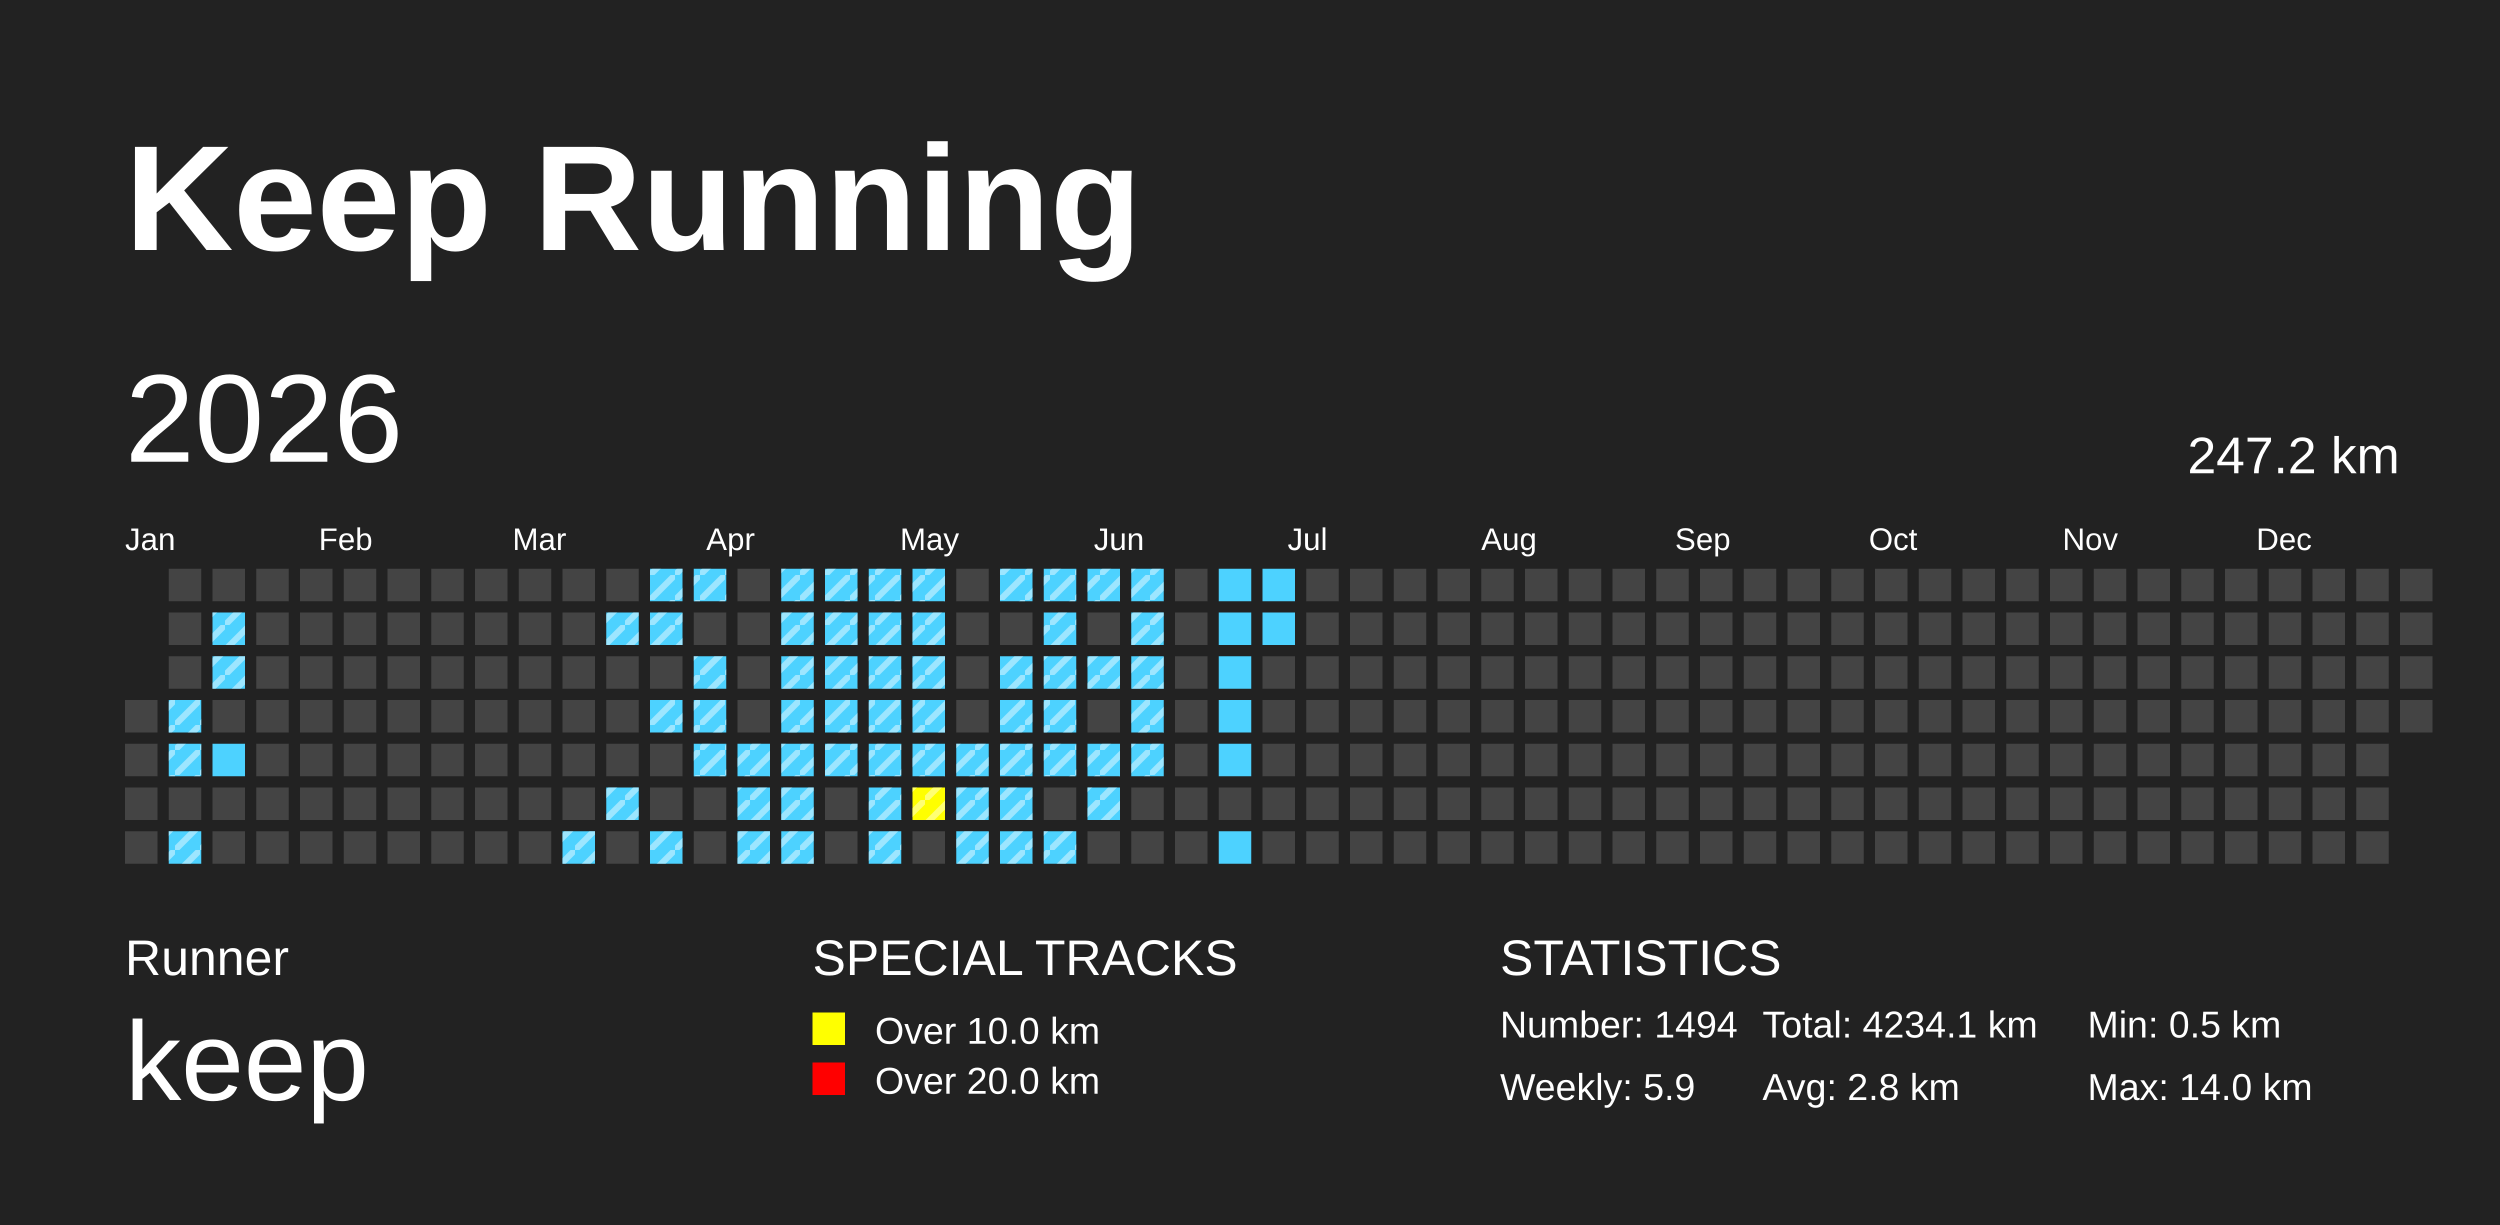
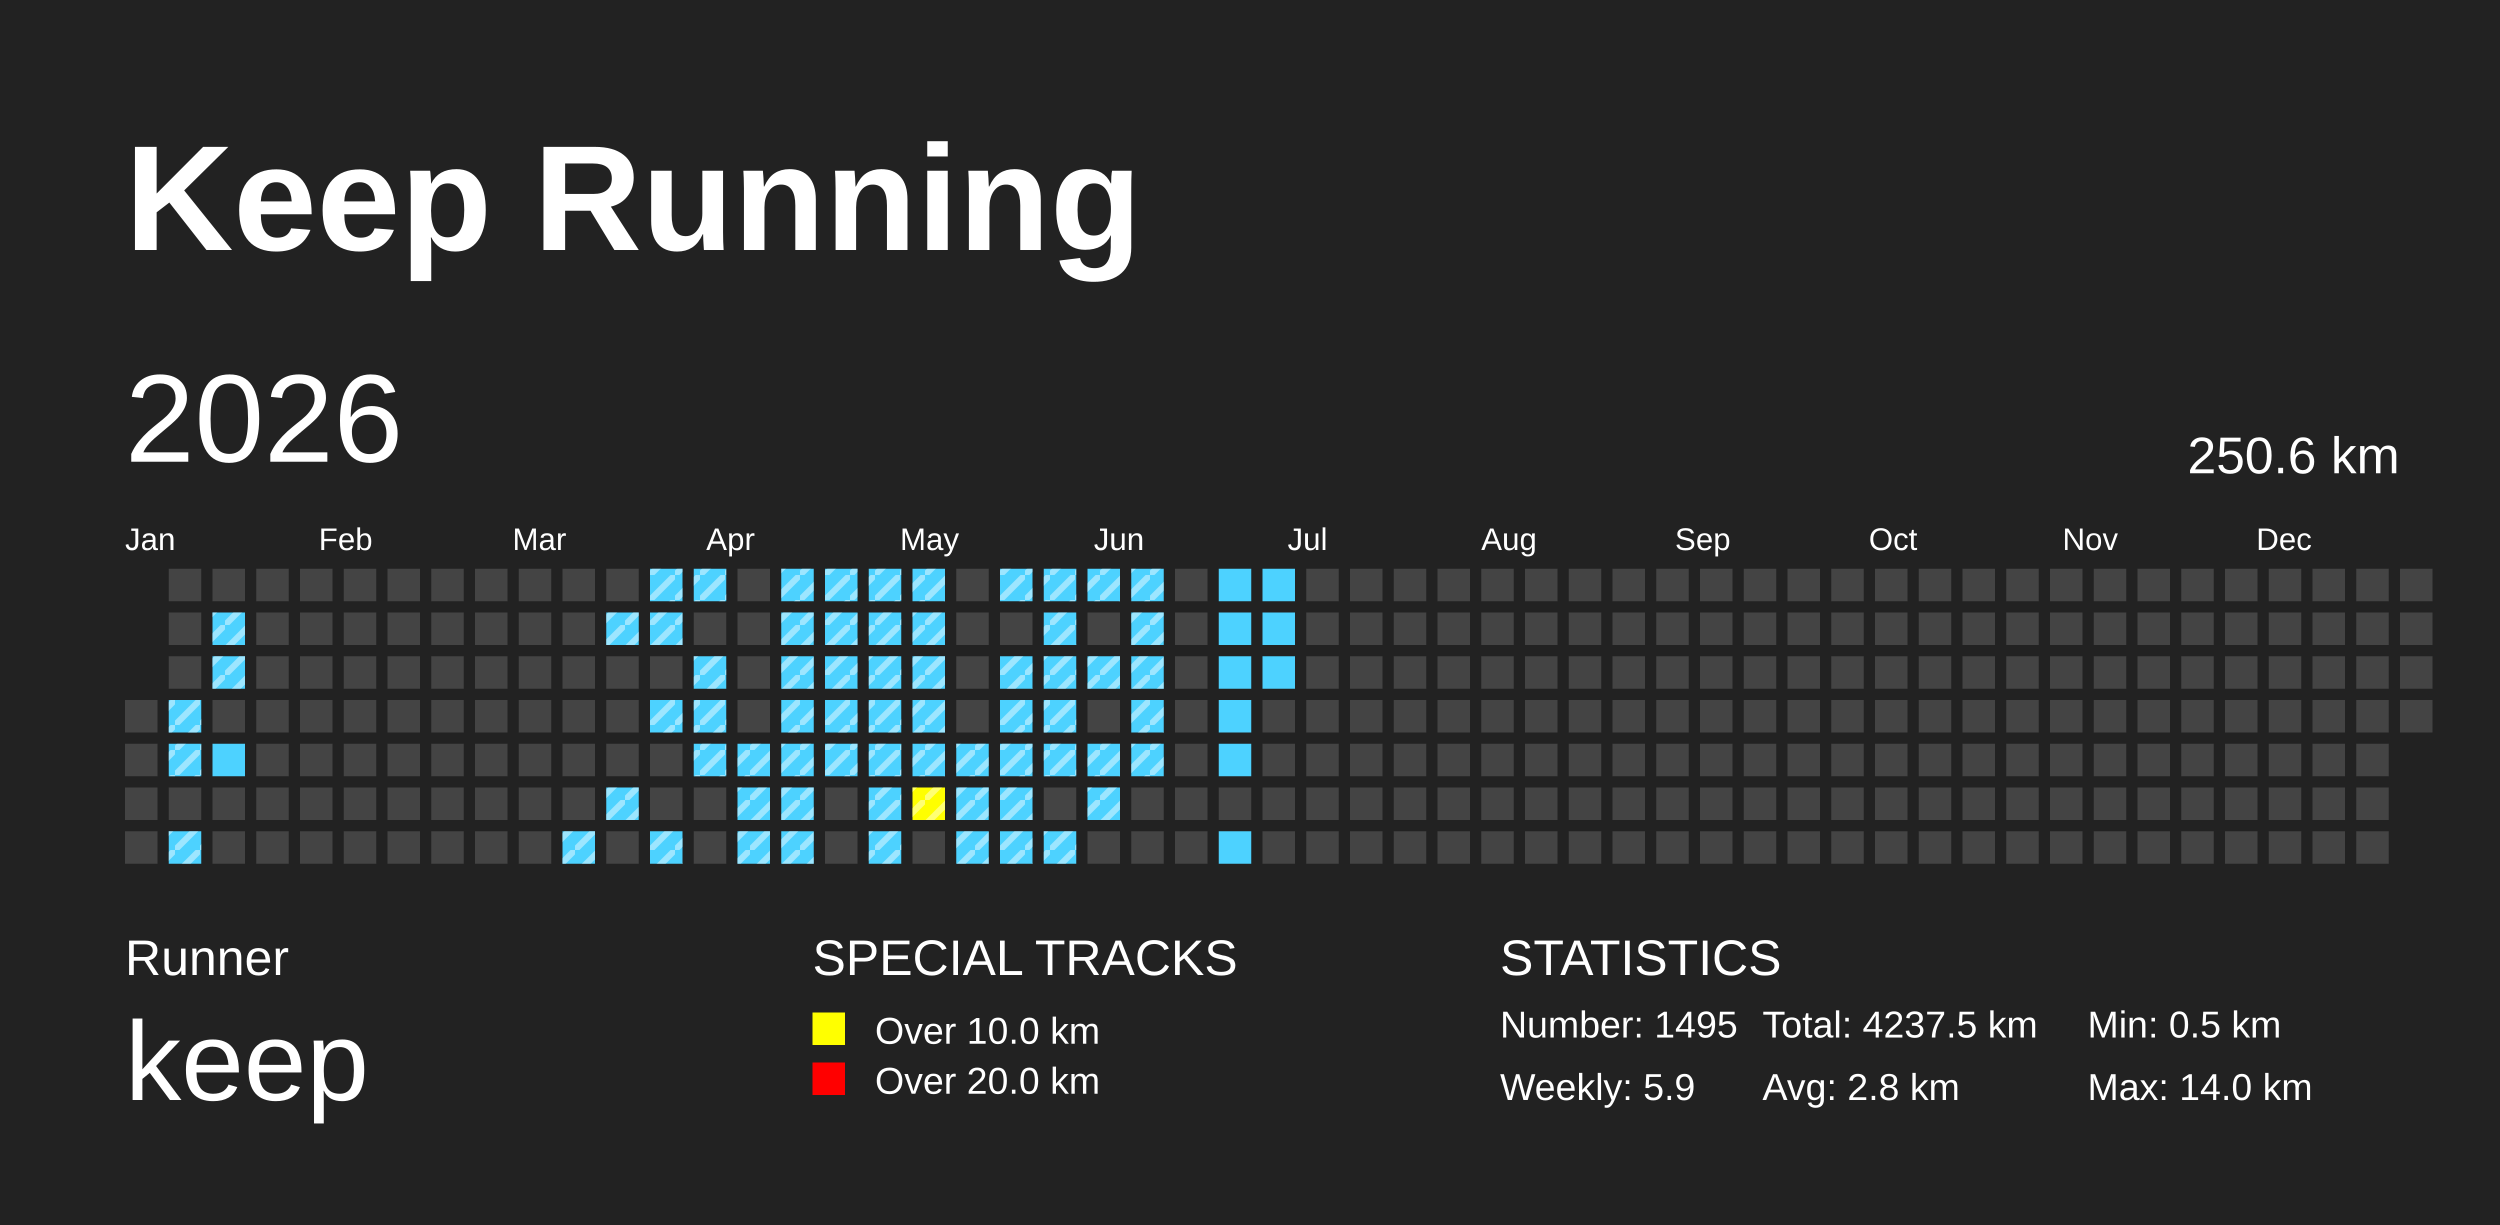
<svg xmlns="http://www.w3.org/2000/svg" baseProfile="full" height="98mm" version="1.1" viewBox="0,0,200,98" width="200mm">
  <defs>
    <pattern height="2" id="indoor-stripe" patternUnits="userSpaceOnUse" width="2">
      <line stroke="white" stroke-opacity="0.45" stroke-width="0.5" x1="0" x2="2" y1="2" y2="0" />
    </pattern>
  </defs>
  <rect fill="#222222" height="98" width="200" x="0" y="0" />
  <text fill="#FFFFFF" style="font-size:12px; font-family:Arial; font-weight:bold;" x="10" y="20">Keep Running</text>
  <text fill="#FFFFFF" style="font-size:4px; font-family:Arial" x="10" y="78">Runner</text>
  <text fill="#FFFFFF" style="font-size:9px; font-family:Arial" x="10" y="88">keep</text>
  <text fill="#FFFFFF" style="font-size:4px; font-family:Arial" x="65" y="78">SPECIAL TRACKS</text>
  <rect fill="yellow" height="2.6" width="2.6" x="65" y="81" />
  <text fill="#FFFFFF" style="font-size:3px; font-family:Arial" x="70" y="83.5">Over 10.0 km</text>
  <rect fill="red" height="2.6" width="2.6" x="65" y="85" />
  <text fill="#FFFFFF" style="font-size:3px; font-family:Arial" x="70" y="87.5">Over 20.0 km</text>
  <text fill="#FFFFFF" style="font-size:4px; font-family:Arial" x="120" y="78">STATISTICS</text>
-   <text fill="#FFFFFF" style="font-size:3px; font-family:Arial" x="120" y="83">Number: 1494</text>
+   <text fill="#FFFFFF" style="font-size:3px; font-family:Arial" x="120" y="83">Number: 1495</text>
  <text fill="#FFFFFF" style="font-size:3px; font-family:Arial" x="120" y="88">Weekly: 5.9</text>
-   <text fill="#FFFFFF" style="font-size:3px; font-family:Arial" x="141" y="83">Total: 4234.1 km</text>
+   <text fill="#FFFFFF" style="font-size:3px; font-family:Arial" x="141" y="83">Total: 4237.5 km</text>
  <text fill="#FFFFFF" style="font-size:3px; font-family:Arial" x="141" y="88">Avg: 2.8 km</text>
  <text fill="#FFFFFF" style="font-size:3px; font-family:Arial" x="167" y="83">Min: 0.5 km</text>
  <text fill="#FFFFFF" style="font-size:3px; font-family:Arial" x="167" y="88">Max: 14.0 km</text>
  <text dominant-baseline="hanging" fill="#FFFFFF" style="font-size:10.0px; font-family:Arial;" x="10" y="30">2026</text>
-   <text dominant-baseline="hanging" fill="#FFFFFF" style="font-size:4.125px; font-family:Arial;" x="175" y="35">247.2 km</text>
+   <text dominant-baseline="hanging" fill="#FFFFFF" style="font-size:4.125px; font-family:Arial;" x="175" y="35">250.6 km</text>
  <text fill="#FFFFFF" style="font-size:2.5px; font-family:Arial" x="10.0" y="44">Jan</text>
  <text fill="#FFFFFF" style="font-size:2.5px; font-family:Arial" x="25.5" y="44">Feb</text>
  <text fill="#FFFFFF" style="font-size:2.5px; font-family:Arial" x="41.0" y="44">Mar</text>
  <text fill="#FFFFFF" style="font-size:2.5px; font-family:Arial" x="56.5" y="44">Apr</text>
  <text fill="#FFFFFF" style="font-size:2.5px; font-family:Arial" x="72.0" y="44">May</text>
  <text fill="#FFFFFF" style="font-size:2.5px; font-family:Arial" x="87.5" y="44">Jun</text>
  <text fill="#FFFFFF" style="font-size:2.5px; font-family:Arial" x="103.0" y="44">Jul</text>
  <text fill="#FFFFFF" style="font-size:2.5px; font-family:Arial" x="118.5" y="44">Aug</text>
  <text fill="#FFFFFF" style="font-size:2.5px; font-family:Arial" x="134.0" y="44">Sep</text>
  <text fill="#FFFFFF" style="font-size:2.5px; font-family:Arial" x="149.5" y="44">Oct</text>
  <text fill="#FFFFFF" style="font-size:2.5px; font-family:Arial" x="165.0" y="44">Nov</text>
  <text fill="#FFFFFF" style="font-size:2.5px; font-family:Arial" x="180.5" y="44">Dec</text>
  <rect fill="#444444" height="2.6" width="2.6" x="10.0" y="56.0" />
  <rect fill="#444444" height="2.6" width="2.6" x="10.0" y="59.5" />
  <rect fill="#444444" height="2.6" width="2.6" x="10.0" y="63.0" />
  <rect fill="#444444" height="2.6" width="2.6" x="10.0" y="66.5" />
  <rect fill="#444444" height="2.6" width="2.6" x="13.5" y="45.5" />
  <rect fill="#444444" height="2.6" width="2.6" x="13.5" y="49.0" />
  <rect fill="#444444" height="2.6" width="2.6" x="13.5" y="52.5" />
  <rect fill="#4DD2FF" height="2.6" width="2.6" x="13.5" y="56.0" />
  <rect fill="url(#indoor-stripe)" height="2.6" style="pointer-events: none;" width="2.6" x="13.5" y="56.0" />
  <rect fill="#4DD2FF" height="2.6" width="2.6" x="13.5" y="59.5" />
  <rect fill="url(#indoor-stripe)" height="2.6" style="pointer-events: none;" width="2.6" x="13.5" y="59.5" />
  <rect fill="#444444" height="2.6" width="2.6" x="13.5" y="63.0" />
  <rect fill="#4DD2FF" height="2.6" width="2.6" x="13.5" y="66.5" />
  <rect fill="url(#indoor-stripe)" height="2.6" style="pointer-events: none;" width="2.6" x="13.5" y="66.5" />
  <rect fill="#444444" height="2.6" width="2.6" x="17.0" y="45.5" />
  <rect fill="#4DD2FF" height="2.6" width="2.6" x="17.0" y="49.0" />
  <rect fill="url(#indoor-stripe)" height="2.6" style="pointer-events: none;" width="2.6" x="17.0" y="49.0" />
  <rect fill="#4DD2FF" height="2.6" width="2.6" x="17.0" y="52.5" />
  <rect fill="url(#indoor-stripe)" height="2.6" style="pointer-events: none;" width="2.6" x="17.0" y="52.5" />
  <rect fill="#444444" height="2.6" width="2.6" x="17.0" y="56.0" />
  <rect fill="#4DD2FF" height="2.6" width="2.6" x="17.0" y="59.5" />
  <rect fill="#444444" height="2.6" width="2.6" x="17.0" y="63.0" />
  <rect fill="#444444" height="2.6" width="2.6" x="17.0" y="66.5" />
  <rect fill="#444444" height="2.6" width="2.6" x="20.5" y="45.5" />
  <rect fill="#444444" height="2.6" width="2.6" x="20.5" y="49.0" />
  <rect fill="#444444" height="2.6" width="2.6" x="20.5" y="52.5" />
  <rect fill="#444444" height="2.6" width="2.6" x="20.5" y="56.0" />
  <rect fill="#444444" height="2.6" width="2.6" x="20.5" y="59.5" />
  <rect fill="#444444" height="2.6" width="2.6" x="20.5" y="63.0" />
  <rect fill="#444444" height="2.6" width="2.6" x="20.5" y="66.5" />
  <rect fill="#444444" height="2.6" width="2.6" x="24.0" y="45.5" />
  <rect fill="#444444" height="2.6" width="2.6" x="24.0" y="49.0" />
  <rect fill="#444444" height="2.6" width="2.6" x="24.0" y="52.5" />
  <rect fill="#444444" height="2.6" width="2.6" x="24.0" y="56.0" />
  <rect fill="#444444" height="2.6" width="2.6" x="24.0" y="59.5" />
  <rect fill="#444444" height="2.6" width="2.6" x="24.0" y="63.0" />
  <rect fill="#444444" height="2.6" width="2.6" x="24.0" y="66.5" />
  <rect fill="#444444" height="2.6" width="2.6" x="27.5" y="45.5" />
  <rect fill="#444444" height="2.6" width="2.6" x="27.5" y="49.0" />
  <rect fill="#444444" height="2.6" width="2.6" x="27.5" y="52.5" />
  <rect fill="#444444" height="2.6" width="2.6" x="27.5" y="56.0" />
  <rect fill="#444444" height="2.6" width="2.6" x="27.5" y="59.5" />
  <rect fill="#444444" height="2.6" width="2.6" x="27.5" y="63.0" />
  <rect fill="#444444" height="2.6" width="2.6" x="27.5" y="66.5" />
  <rect fill="#444444" height="2.6" width="2.6" x="31.0" y="45.5" />
  <rect fill="#444444" height="2.6" width="2.6" x="31.0" y="49.0" />
  <rect fill="#444444" height="2.6" width="2.6" x="31.0" y="52.5" />
  <rect fill="#444444" height="2.6" width="2.6" x="31.0" y="56.0" />
  <rect fill="#444444" height="2.6" width="2.6" x="31.0" y="59.5" />
  <rect fill="#444444" height="2.6" width="2.6" x="31.0" y="63.0" />
  <rect fill="#444444" height="2.6" width="2.6" x="31.0" y="66.5" />
  <rect fill="#444444" height="2.6" width="2.6" x="34.5" y="45.5" />
  <rect fill="#444444" height="2.6" width="2.6" x="34.5" y="49.0" />
  <rect fill="#444444" height="2.6" width="2.6" x="34.5" y="52.5" />
  <rect fill="#444444" height="2.6" width="2.6" x="34.5" y="56.0" />
  <rect fill="#444444" height="2.6" width="2.6" x="34.5" y="59.5" />
  <rect fill="#444444" height="2.6" width="2.6" x="34.5" y="63.0" />
  <rect fill="#444444" height="2.6" width="2.6" x="34.5" y="66.5" />
  <rect fill="#444444" height="2.6" width="2.6" x="38.0" y="45.5" />
  <rect fill="#444444" height="2.6" width="2.6" x="38.0" y="49.0" />
  <rect fill="#444444" height="2.6" width="2.6" x="38.0" y="52.5" />
  <rect fill="#444444" height="2.6" width="2.6" x="38.0" y="56.0" />
  <rect fill="#444444" height="2.6" width="2.6" x="38.0" y="59.5" />
  <rect fill="#444444" height="2.6" width="2.6" x="38.0" y="63.0" />
  <rect fill="#444444" height="2.6" width="2.6" x="38.0" y="66.5" />
  <rect fill="#444444" height="2.6" width="2.6" x="41.5" y="45.5" />
  <rect fill="#444444" height="2.6" width="2.6" x="41.5" y="49.0" />
  <rect fill="#444444" height="2.6" width="2.6" x="41.5" y="52.5" />
  <rect fill="#444444" height="2.6" width="2.6" x="41.5" y="56.0" />
  <rect fill="#444444" height="2.6" width="2.6" x="41.5" y="59.5" />
  <rect fill="#444444" height="2.6" width="2.6" x="41.5" y="63.0" />
  <rect fill="#444444" height="2.6" width="2.6" x="41.5" y="66.5" />
  <rect fill="#444444" height="2.6" width="2.6" x="45.0" y="45.5" />
  <rect fill="#444444" height="2.6" width="2.6" x="45.0" y="49.0" />
  <rect fill="#444444" height="2.6" width="2.6" x="45.0" y="52.5" />
  <rect fill="#444444" height="2.6" width="2.6" x="45.0" y="56.0" />
  <rect fill="#444444" height="2.6" width="2.6" x="45.0" y="59.5" />
  <rect fill="#444444" height="2.6" width="2.6" x="45.0" y="63.0" />
  <rect fill="#4DD2FF" height="2.6" width="2.6" x="45.0" y="66.5" />
  <rect fill="url(#indoor-stripe)" height="2.6" style="pointer-events: none;" width="2.6" x="45.0" y="66.5" />
  <rect fill="#444444" height="2.6" width="2.6" x="48.5" y="45.5" />
  <rect fill="#4DD2FF" height="2.6" width="2.6" x="48.5" y="49.0" />
  <rect fill="url(#indoor-stripe)" height="2.6" style="pointer-events: none;" width="2.6" x="48.5" y="49.0" />
  <rect fill="#444444" height="2.6" width="2.6" x="48.5" y="52.5" />
  <rect fill="#444444" height="2.6" width="2.6" x="48.5" y="56.0" />
  <rect fill="#444444" height="2.6" width="2.6" x="48.5" y="59.5" />
  <rect fill="#4DD2FF" height="2.6" width="2.6" x="48.5" y="63.0" />
  <rect fill="url(#indoor-stripe)" height="2.6" style="pointer-events: none;" width="2.6" x="48.5" y="63.0" />
  <rect fill="#444444" height="2.6" width="2.6" x="48.5" y="66.5" />
  <rect fill="#4DD2FF" height="2.6" width="2.6" x="52.0" y="45.5" />
  <rect fill="url(#indoor-stripe)" height="2.6" style="pointer-events: none;" width="2.6" x="52.0" y="45.5" />
  <rect fill="#4DD2FF" height="2.6" width="2.6" x="52.0" y="49.0" />
  <rect fill="url(#indoor-stripe)" height="2.6" style="pointer-events: none;" width="2.6" x="52.0" y="49.0" />
  <rect fill="#444444" height="2.6" width="2.6" x="52.0" y="52.5" />
  <rect fill="#4DD2FF" height="2.6" width="2.6" x="52.0" y="56.0" />
  <rect fill="url(#indoor-stripe)" height="2.6" style="pointer-events: none;" width="2.6" x="52.0" y="56.0" />
  <rect fill="#444444" height="2.6" width="2.6" x="52.0" y="59.5" />
  <rect fill="#444444" height="2.6" width="2.6" x="52.0" y="63.0" />
  <rect fill="#4DD2FF" height="2.6" width="2.6" x="52.0" y="66.5" />
  <rect fill="url(#indoor-stripe)" height="2.6" style="pointer-events: none;" width="2.6" x="52.0" y="66.5" />
  <rect fill="#4DD2FF" height="2.6" width="2.6" x="55.5" y="45.5" />
  <rect fill="url(#indoor-stripe)" height="2.6" style="pointer-events: none;" width="2.6" x="55.5" y="45.5" />
  <rect fill="#444444" height="2.6" width="2.6" x="55.5" y="49.0" />
  <rect fill="#4DD2FF" height="2.6" width="2.6" x="55.5" y="52.5" />
  <rect fill="url(#indoor-stripe)" height="2.6" style="pointer-events: none;" width="2.6" x="55.5" y="52.5" />
  <rect fill="#4DD2FF" height="2.6" width="2.6" x="55.5" y="56.0" />
  <rect fill="url(#indoor-stripe)" height="2.6" style="pointer-events: none;" width="2.6" x="55.5" y="56.0" />
  <rect fill="#4DD2FF" height="2.6" width="2.6" x="55.5" y="59.5" />
  <rect fill="url(#indoor-stripe)" height="2.6" style="pointer-events: none;" width="2.6" x="55.5" y="59.5" />
  <rect fill="#444444" height="2.6" width="2.6" x="55.5" y="63.0" />
  <rect fill="#444444" height="2.6" width="2.6" x="55.5" y="66.5" />
  <rect fill="#444444" height="2.6" width="2.6" x="59.0" y="45.5" />
  <rect fill="#444444" height="2.6" width="2.6" x="59.0" y="49.0" />
  <rect fill="#444444" height="2.6" width="2.6" x="59.0" y="52.5" />
  <rect fill="#444444" height="2.6" width="2.6" x="59.0" y="56.0" />
  <rect fill="#4DD2FF" height="2.6" width="2.6" x="59.0" y="59.5" />
  <rect fill="url(#indoor-stripe)" height="2.6" style="pointer-events: none;" width="2.6" x="59.0" y="59.5" />
  <rect fill="#4DD2FF" height="2.6" width="2.6" x="59.0" y="63.0" />
  <rect fill="url(#indoor-stripe)" height="2.6" style="pointer-events: none;" width="2.6" x="59.0" y="63.0" />
  <rect fill="#4DD2FF" height="2.6" width="2.6" x="59.0" y="66.5" />
  <rect fill="url(#indoor-stripe)" height="2.6" style="pointer-events: none;" width="2.6" x="59.0" y="66.5" />
  <rect fill="#4DD2FF" height="2.6" width="2.6" x="62.5" y="45.5" />
  <rect fill="url(#indoor-stripe)" height="2.6" style="pointer-events: none;" width="2.6" x="62.5" y="45.5" />
  <rect fill="#4DD2FF" height="2.6" width="2.6" x="62.5" y="49.0" />
  <rect fill="url(#indoor-stripe)" height="2.6" style="pointer-events: none;" width="2.6" x="62.5" y="49.0" />
  <rect fill="#4DD2FF" height="2.6" width="2.6" x="62.5" y="52.5" />
  <rect fill="url(#indoor-stripe)" height="2.6" style="pointer-events: none;" width="2.6" x="62.5" y="52.5" />
  <rect fill="#4DD2FF" height="2.6" width="2.6" x="62.5" y="56.0" />
  <rect fill="url(#indoor-stripe)" height="2.6" style="pointer-events: none;" width="2.6" x="62.5" y="56.0" />
  <rect fill="#4DD2FF" height="2.6" width="2.6" x="62.5" y="59.5" />
  <rect fill="url(#indoor-stripe)" height="2.6" style="pointer-events: none;" width="2.6" x="62.5" y="59.5" />
  <rect fill="#4DD2FF" height="2.6" width="2.6" x="62.5" y="63.0" />
  <rect fill="url(#indoor-stripe)" height="2.6" style="pointer-events: none;" width="2.6" x="62.5" y="63.0" />
  <rect fill="#4DD2FF" height="2.6" width="2.6" x="62.5" y="66.5" />
  <rect fill="url(#indoor-stripe)" height="2.6" style="pointer-events: none;" width="2.6" x="62.5" y="66.5" />
  <rect fill="#4DD2FF" height="2.6" width="2.6" x="66.0" y="45.5" />
  <rect fill="url(#indoor-stripe)" height="2.6" style="pointer-events: none;" width="2.6" x="66.0" y="45.5" />
  <rect fill="#4DD2FF" height="2.6" width="2.6" x="66.0" y="49.0" />
  <rect fill="url(#indoor-stripe)" height="2.6" style="pointer-events: none;" width="2.6" x="66.0" y="49.0" />
  <rect fill="#4DD2FF" height="2.6" width="2.6" x="66.0" y="52.5" />
  <rect fill="url(#indoor-stripe)" height="2.6" style="pointer-events: none;" width="2.6" x="66.0" y="52.5" />
  <rect fill="#4DD2FF" height="2.6" width="2.6" x="66.0" y="56.0" />
  <rect fill="url(#indoor-stripe)" height="2.6" style="pointer-events: none;" width="2.6" x="66.0" y="56.0" />
  <rect fill="#4DD2FF" height="2.6" width="2.6" x="66.0" y="59.5" />
  <rect fill="url(#indoor-stripe)" height="2.6" style="pointer-events: none;" width="2.6" x="66.0" y="59.5" />
  <rect fill="#444444" height="2.6" width="2.6" x="66.0" y="63.0" />
  <rect fill="#444444" height="2.6" width="2.6" x="66.0" y="66.5" />
  <rect fill="#4DD2FF" height="2.6" width="2.6" x="69.5" y="45.5" />
  <rect fill="url(#indoor-stripe)" height="2.6" style="pointer-events: none;" width="2.6" x="69.5" y="45.5" />
  <rect fill="#4DD2FF" height="2.6" width="2.6" x="69.5" y="49.0" />
  <rect fill="url(#indoor-stripe)" height="2.6" style="pointer-events: none;" width="2.6" x="69.5" y="49.0" />
  <rect fill="#4DD2FF" height="2.6" width="2.6" x="69.5" y="52.5" />
  <rect fill="url(#indoor-stripe)" height="2.6" style="pointer-events: none;" width="2.6" x="69.5" y="52.5" />
  <rect fill="#4DD2FF" height="2.6" width="2.6" x="69.5" y="56.0" />
  <rect fill="url(#indoor-stripe)" height="2.6" style="pointer-events: none;" width="2.6" x="69.5" y="56.0" />
  <rect fill="#4DD2FF" height="2.6" width="2.6" x="69.5" y="59.5" />
  <rect fill="url(#indoor-stripe)" height="2.6" style="pointer-events: none;" width="2.6" x="69.5" y="59.5" />
  <rect fill="#4DD2FF" height="2.6" width="2.6" x="69.5" y="63.0" />
  <rect fill="url(#indoor-stripe)" height="2.6" style="pointer-events: none;" width="2.6" x="69.5" y="63.0" />
  <rect fill="#4DD2FF" height="2.6" width="2.6" x="69.5" y="66.5" />
  <rect fill="url(#indoor-stripe)" height="2.6" style="pointer-events: none;" width="2.6" x="69.5" y="66.5" />
  <rect fill="#4DD2FF" height="2.6" width="2.6" x="73.0" y="45.5" />
  <rect fill="url(#indoor-stripe)" height="2.6" style="pointer-events: none;" width="2.6" x="73.0" y="45.5" />
  <rect fill="#4DD2FF" height="2.6" width="2.6" x="73.0" y="49.0" />
  <rect fill="url(#indoor-stripe)" height="2.6" style="pointer-events: none;" width="2.6" x="73.0" y="49.0" />
  <rect fill="#4DD2FF" height="2.6" width="2.6" x="73.0" y="52.5" />
  <rect fill="url(#indoor-stripe)" height="2.6" style="pointer-events: none;" width="2.6" x="73.0" y="52.5" />
  <rect fill="#4DD2FF" height="2.6" width="2.6" x="73.0" y="56.0" />
  <rect fill="url(#indoor-stripe)" height="2.6" style="pointer-events: none;" width="2.6" x="73.0" y="56.0" />
  <rect fill="#4DD2FF" height="2.6" width="2.6" x="73.0" y="59.5" />
  <rect fill="url(#indoor-stripe)" height="2.6" style="pointer-events: none;" width="2.6" x="73.0" y="59.5" />
  <rect fill="yellow" height="2.6" width="2.6" x="73.0" y="63.0" />
  <rect fill="url(#indoor-stripe)" height="2.6" style="pointer-events: none;" width="2.6" x="73.0" y="63.0" />
  <rect fill="#444444" height="2.6" width="2.6" x="73.0" y="66.5" />
  <rect fill="#444444" height="2.6" width="2.6" x="76.5" y="45.5" />
  <rect fill="#444444" height="2.6" width="2.6" x="76.5" y="49.0" />
  <rect fill="#444444" height="2.6" width="2.6" x="76.5" y="52.5" />
  <rect fill="#444444" height="2.6" width="2.6" x="76.5" y="56.0" />
  <rect fill="#4DD2FF" height="2.6" width="2.6" x="76.5" y="59.5" />
  <rect fill="url(#indoor-stripe)" height="2.6" style="pointer-events: none;" width="2.6" x="76.5" y="59.5" />
  <rect fill="#4DD2FF" height="2.6" width="2.6" x="76.5" y="63.0" />
  <rect fill="url(#indoor-stripe)" height="2.6" style="pointer-events: none;" width="2.6" x="76.5" y="63.0" />
  <rect fill="#4DD2FF" height="2.6" width="2.6" x="76.5" y="66.5" />
  <rect fill="url(#indoor-stripe)" height="2.6" style="pointer-events: none;" width="2.6" x="76.5" y="66.5" />
  <rect fill="#4DD2FF" height="2.6" width="2.6" x="80.0" y="45.5" />
  <rect fill="url(#indoor-stripe)" height="2.6" style="pointer-events: none;" width="2.6" x="80.0" y="45.5" />
  <rect fill="#444444" height="2.6" width="2.6" x="80.0" y="49.0" />
  <rect fill="#4DD2FF" height="2.6" width="2.6" x="80.0" y="52.5" />
  <rect fill="url(#indoor-stripe)" height="2.6" style="pointer-events: none;" width="2.6" x="80.0" y="52.5" />
  <rect fill="#4DD2FF" height="2.6" width="2.6" x="80.0" y="56.0" />
  <rect fill="url(#indoor-stripe)" height="2.6" style="pointer-events: none;" width="2.6" x="80.0" y="56.0" />
  <rect fill="#4DD2FF" height="2.6" width="2.6" x="80.0" y="59.5" />
  <rect fill="url(#indoor-stripe)" height="2.6" style="pointer-events: none;" width="2.6" x="80.0" y="59.5" />
  <rect fill="#4DD2FF" height="2.6" width="2.6" x="80.0" y="63.0" />
  <rect fill="url(#indoor-stripe)" height="2.6" style="pointer-events: none;" width="2.6" x="80.0" y="63.0" />
  <rect fill="#4DD2FF" height="2.6" width="2.6" x="80.0" y="66.5" />
  <rect fill="url(#indoor-stripe)" height="2.6" style="pointer-events: none;" width="2.6" x="80.0" y="66.5" />
  <rect fill="#4DD2FF" height="2.6" width="2.6" x="83.5" y="45.5" />
  <rect fill="url(#indoor-stripe)" height="2.6" style="pointer-events: none;" width="2.6" x="83.5" y="45.5" />
  <rect fill="#4DD2FF" height="2.6" width="2.6" x="83.5" y="49.0" />
  <rect fill="url(#indoor-stripe)" height="2.6" style="pointer-events: none;" width="2.6" x="83.5" y="49.0" />
  <rect fill="#4DD2FF" height="2.6" width="2.6" x="83.5" y="52.5" />
  <rect fill="url(#indoor-stripe)" height="2.6" style="pointer-events: none;" width="2.6" x="83.5" y="52.5" />
  <rect fill="#4DD2FF" height="2.6" width="2.6" x="83.5" y="56.0" />
  <rect fill="url(#indoor-stripe)" height="2.6" style="pointer-events: none;" width="2.6" x="83.5" y="56.0" />
  <rect fill="#4DD2FF" height="2.6" width="2.6" x="83.5" y="59.5" />
  <rect fill="url(#indoor-stripe)" height="2.6" style="pointer-events: none;" width="2.6" x="83.5" y="59.5" />
  <rect fill="#444444" height="2.6" width="2.6" x="83.5" y="63.0" />
  <rect fill="#4DD2FF" height="2.6" width="2.6" x="83.5" y="66.5" />
  <rect fill="url(#indoor-stripe)" height="2.6" style="pointer-events: none;" width="2.6" x="83.5" y="66.5" />
  <rect fill="#4DD2FF" height="2.6" width="2.6" x="87.0" y="45.5" />
  <rect fill="url(#indoor-stripe)" height="2.6" style="pointer-events: none;" width="2.6" x="87.0" y="45.5" />
  <rect fill="#444444" height="2.6" width="2.6" x="87.0" y="49.0" />
  <rect fill="#4DD2FF" height="2.6" width="2.6" x="87.0" y="52.5" />
  <rect fill="url(#indoor-stripe)" height="2.6" style="pointer-events: none;" width="2.6" x="87.0" y="52.5" />
  <rect fill="#444444" height="2.6" width="2.6" x="87.0" y="56.0" />
  <rect fill="#4DD2FF" height="2.6" width="2.6" x="87.0" y="59.5" />
  <rect fill="url(#indoor-stripe)" height="2.6" style="pointer-events: none;" width="2.6" x="87.0" y="59.5" />
  <rect fill="#4DD2FF" height="2.6" width="2.6" x="87.0" y="63.0" />
  <rect fill="url(#indoor-stripe)" height="2.6" style="pointer-events: none;" width="2.6" x="87.0" y="63.0" />
  <rect fill="#444444" height="2.6" width="2.6" x="87.0" y="66.5" />
  <rect fill="#4DD2FF" height="2.6" width="2.6" x="90.5" y="45.5" />
  <rect fill="url(#indoor-stripe)" height="2.6" style="pointer-events: none;" width="2.6" x="90.5" y="45.5" />
  <rect fill="#4DD2FF" height="2.6" width="2.6" x="90.5" y="49.0" />
  <rect fill="url(#indoor-stripe)" height="2.6" style="pointer-events: none;" width="2.6" x="90.5" y="49.0" />
  <rect fill="#4DD2FF" height="2.6" width="2.6" x="90.5" y="52.5" />
  <rect fill="url(#indoor-stripe)" height="2.6" style="pointer-events: none;" width="2.6" x="90.5" y="52.5" />
  <rect fill="#4DD2FF" height="2.6" width="2.6" x="90.5" y="56.0" />
  <rect fill="url(#indoor-stripe)" height="2.6" style="pointer-events: none;" width="2.6" x="90.5" y="56.0" />
  <rect fill="#4DD2FF" height="2.6" width="2.6" x="90.5" y="59.5" />
  <rect fill="url(#indoor-stripe)" height="2.6" style="pointer-events: none;" width="2.6" x="90.5" y="59.5" />
  <rect fill="#444444" height="2.6" width="2.6" x="90.5" y="63.0" />
  <rect fill="#444444" height="2.6" width="2.6" x="90.5" y="66.5" />
  <rect fill="#444444" height="2.6" width="2.6" x="94.0" y="45.5" />
  <rect fill="#444444" height="2.6" width="2.6" x="94.0" y="49.0" />
  <rect fill="#444444" height="2.6" width="2.6" x="94.0" y="52.5" />
  <rect fill="#444444" height="2.6" width="2.6" x="94.0" y="56.0" />
  <rect fill="#444444" height="2.6" width="2.6" x="94.0" y="59.5" />
  <rect fill="#444444" height="2.6" width="2.6" x="94.0" y="63.0" />
  <rect fill="#444444" height="2.6" width="2.6" x="94.0" y="66.5" />
  <rect fill="#4DD2FF" height="2.6" width="2.6" x="97.5" y="45.5" />
  <rect fill="#4DD2FF" height="2.6" width="2.6" x="97.5" y="49.0" />
  <rect fill="#4DD2FF" height="2.6" width="2.6" x="97.5" y="52.5" />
  <rect fill="#4DD2FF" height="2.6" width="2.6" x="97.5" y="56.0" />
  <rect fill="#4DD2FF" height="2.6" width="2.6" x="97.5" y="59.5" />
  <rect fill="#444444" height="2.6" width="2.6" x="97.5" y="63.0" />
  <rect fill="#4DD2FF" height="2.6" width="2.6" x="97.5" y="66.5" />
  <rect fill="#4DD2FF" height="2.6" width="2.6" x="101.0" y="45.5" />
  <rect fill="#4DD2FF" height="2.6" width="2.6" x="101.0" y="49.0" />
-   <rect fill="#444444" height="2.6" width="2.6" x="101.0" y="52.5" />
+   <rect fill="#4DD2FF" height="2.6" width="2.6" x="101.0" y="52.5" />
  <rect fill="#444444" height="2.6" width="2.6" x="101.0" y="56.0" />
  <rect fill="#444444" height="2.6" width="2.6" x="101.0" y="59.5" />
  <rect fill="#444444" height="2.6" width="2.6" x="101.0" y="63.0" />
  <rect fill="#444444" height="2.6" width="2.6" x="101.0" y="66.5" />
  <rect fill="#444444" height="2.6" width="2.6" x="104.5" y="45.5" />
  <rect fill="#444444" height="2.6" width="2.6" x="104.5" y="49.0" />
  <rect fill="#444444" height="2.6" width="2.6" x="104.5" y="52.5" />
  <rect fill="#444444" height="2.6" width="2.6" x="104.5" y="56.0" />
  <rect fill="#444444" height="2.6" width="2.6" x="104.5" y="59.5" />
  <rect fill="#444444" height="2.6" width="2.6" x="104.5" y="63.0" />
  <rect fill="#444444" height="2.6" width="2.6" x="104.5" y="66.5" />
  <rect fill="#444444" height="2.6" width="2.6" x="108.0" y="45.5" />
  <rect fill="#444444" height="2.6" width="2.6" x="108.0" y="49.0" />
  <rect fill="#444444" height="2.6" width="2.6" x="108.0" y="52.5" />
  <rect fill="#444444" height="2.6" width="2.6" x="108.0" y="56.0" />
  <rect fill="#444444" height="2.6" width="2.6" x="108.0" y="59.5" />
  <rect fill="#444444" height="2.6" width="2.6" x="108.0" y="63.0" />
  <rect fill="#444444" height="2.6" width="2.6" x="108.0" y="66.5" />
  <rect fill="#444444" height="2.6" width="2.6" x="111.5" y="45.5" />
  <rect fill="#444444" height="2.6" width="2.6" x="111.5" y="49.0" />
  <rect fill="#444444" height="2.6" width="2.6" x="111.5" y="52.5" />
  <rect fill="#444444" height="2.6" width="2.6" x="111.5" y="56.0" />
  <rect fill="#444444" height="2.6" width="2.6" x="111.5" y="59.5" />
  <rect fill="#444444" height="2.6" width="2.6" x="111.5" y="63.0" />
  <rect fill="#444444" height="2.6" width="2.6" x="111.5" y="66.5" />
  <rect fill="#444444" height="2.6" width="2.6" x="115.0" y="45.5" />
  <rect fill="#444444" height="2.6" width="2.6" x="115.0" y="49.0" />
  <rect fill="#444444" height="2.6" width="2.6" x="115.0" y="52.5" />
  <rect fill="#444444" height="2.6" width="2.6" x="115.0" y="56.0" />
  <rect fill="#444444" height="2.6" width="2.6" x="115.0" y="59.5" />
  <rect fill="#444444" height="2.6" width="2.6" x="115.0" y="63.0" />
  <rect fill="#444444" height="2.6" width="2.6" x="115.0" y="66.5" />
  <rect fill="#444444" height="2.6" width="2.6" x="118.5" y="45.5" />
  <rect fill="#444444" height="2.6" width="2.6" x="118.5" y="49.0" />
  <rect fill="#444444" height="2.6" width="2.6" x="118.5" y="52.5" />
  <rect fill="#444444" height="2.6" width="2.6" x="118.5" y="56.0" />
  <rect fill="#444444" height="2.6" width="2.6" x="118.5" y="59.5" />
  <rect fill="#444444" height="2.6" width="2.6" x="118.5" y="63.0" />
  <rect fill="#444444" height="2.6" width="2.6" x="118.5" y="66.5" />
  <rect fill="#444444" height="2.6" width="2.6" x="122.0" y="45.5" />
  <rect fill="#444444" height="2.6" width="2.6" x="122.0" y="49.0" />
  <rect fill="#444444" height="2.6" width="2.6" x="122.0" y="52.5" />
  <rect fill="#444444" height="2.6" width="2.6" x="122.0" y="56.0" />
  <rect fill="#444444" height="2.6" width="2.6" x="122.0" y="59.5" />
  <rect fill="#444444" height="2.6" width="2.6" x="122.0" y="63.0" />
  <rect fill="#444444" height="2.6" width="2.6" x="122.0" y="66.5" />
  <rect fill="#444444" height="2.6" width="2.6" x="125.5" y="45.5" />
  <rect fill="#444444" height="2.6" width="2.6" x="125.5" y="49.0" />
  <rect fill="#444444" height="2.6" width="2.6" x="125.5" y="52.5" />
  <rect fill="#444444" height="2.6" width="2.6" x="125.5" y="56.0" />
  <rect fill="#444444" height="2.6" width="2.6" x="125.5" y="59.5" />
  <rect fill="#444444" height="2.6" width="2.6" x="125.5" y="63.0" />
  <rect fill="#444444" height="2.6" width="2.6" x="125.5" y="66.5" />
  <rect fill="#444444" height="2.6" width="2.6" x="129.0" y="45.5" />
  <rect fill="#444444" height="2.6" width="2.6" x="129.0" y="49.0" />
  <rect fill="#444444" height="2.6" width="2.6" x="129.0" y="52.5" />
  <rect fill="#444444" height="2.6" width="2.6" x="129.0" y="56.0" />
  <rect fill="#444444" height="2.6" width="2.6" x="129.0" y="59.5" />
  <rect fill="#444444" height="2.6" width="2.6" x="129.0" y="63.0" />
  <rect fill="#444444" height="2.6" width="2.6" x="129.0" y="66.5" />
  <rect fill="#444444" height="2.6" width="2.6" x="132.5" y="45.5" />
  <rect fill="#444444" height="2.6" width="2.6" x="132.5" y="49.0" />
  <rect fill="#444444" height="2.6" width="2.6" x="132.5" y="52.5" />
  <rect fill="#444444" height="2.6" width="2.6" x="132.5" y="56.0" />
  <rect fill="#444444" height="2.6" width="2.6" x="132.5" y="59.5" />
  <rect fill="#444444" height="2.6" width="2.6" x="132.5" y="63.0" />
  <rect fill="#444444" height="2.6" width="2.6" x="132.5" y="66.5" />
  <rect fill="#444444" height="2.6" width="2.6" x="136.0" y="45.5" />
  <rect fill="#444444" height="2.6" width="2.6" x="136.0" y="49.0" />
  <rect fill="#444444" height="2.6" width="2.6" x="136.0" y="52.5" />
  <rect fill="#444444" height="2.6" width="2.6" x="136.0" y="56.0" />
  <rect fill="#444444" height="2.6" width="2.6" x="136.0" y="59.5" />
  <rect fill="#444444" height="2.6" width="2.6" x="136.0" y="63.0" />
  <rect fill="#444444" height="2.6" width="2.6" x="136.0" y="66.5" />
  <rect fill="#444444" height="2.6" width="2.6" x="139.5" y="45.5" />
  <rect fill="#444444" height="2.6" width="2.6" x="139.5" y="49.0" />
  <rect fill="#444444" height="2.6" width="2.6" x="139.5" y="52.5" />
  <rect fill="#444444" height="2.6" width="2.6" x="139.5" y="56.0" />
  <rect fill="#444444" height="2.6" width="2.6" x="139.5" y="59.5" />
  <rect fill="#444444" height="2.6" width="2.6" x="139.5" y="63.0" />
  <rect fill="#444444" height="2.6" width="2.6" x="139.5" y="66.5" />
  <rect fill="#444444" height="2.6" width="2.6" x="143.0" y="45.5" />
  <rect fill="#444444" height="2.6" width="2.6" x="143.0" y="49.0" />
  <rect fill="#444444" height="2.6" width="2.6" x="143.0" y="52.5" />
  <rect fill="#444444" height="2.6" width="2.6" x="143.0" y="56.0" />
  <rect fill="#444444" height="2.6" width="2.6" x="143.0" y="59.5" />
  <rect fill="#444444" height="2.6" width="2.6" x="143.0" y="63.0" />
  <rect fill="#444444" height="2.6" width="2.6" x="143.0" y="66.5" />
  <rect fill="#444444" height="2.6" width="2.6" x="146.5" y="45.5" />
  <rect fill="#444444" height="2.6" width="2.6" x="146.5" y="49.0" />
  <rect fill="#444444" height="2.6" width="2.6" x="146.5" y="52.5" />
  <rect fill="#444444" height="2.6" width="2.6" x="146.5" y="56.0" />
  <rect fill="#444444" height="2.6" width="2.6" x="146.5" y="59.5" />
  <rect fill="#444444" height="2.6" width="2.6" x="146.5" y="63.0" />
  <rect fill="#444444" height="2.6" width="2.6" x="146.5" y="66.5" />
  <rect fill="#444444" height="2.6" width="2.6" x="150.0" y="45.5" />
  <rect fill="#444444" height="2.6" width="2.6" x="150.0" y="49.0" />
  <rect fill="#444444" height="2.6" width="2.6" x="150.0" y="52.5" />
  <rect fill="#444444" height="2.6" width="2.6" x="150.0" y="56.0" />
  <rect fill="#444444" height="2.6" width="2.6" x="150.0" y="59.5" />
  <rect fill="#444444" height="2.6" width="2.6" x="150.0" y="63.0" />
  <rect fill="#444444" height="2.6" width="2.6" x="150.0" y="66.5" />
  <rect fill="#444444" height="2.6" width="2.6" x="153.5" y="45.5" />
  <rect fill="#444444" height="2.6" width="2.6" x="153.5" y="49.0" />
  <rect fill="#444444" height="2.6" width="2.6" x="153.5" y="52.5" />
  <rect fill="#444444" height="2.6" width="2.6" x="153.5" y="56.0" />
  <rect fill="#444444" height="2.6" width="2.6" x="153.5" y="59.5" />
  <rect fill="#444444" height="2.6" width="2.6" x="153.5" y="63.0" />
  <rect fill="#444444" height="2.6" width="2.6" x="153.5" y="66.5" />
  <rect fill="#444444" height="2.6" width="2.6" x="157.0" y="45.5" />
  <rect fill="#444444" height="2.6" width="2.6" x="157.0" y="49.0" />
  <rect fill="#444444" height="2.6" width="2.6" x="157.0" y="52.5" />
  <rect fill="#444444" height="2.6" width="2.6" x="157.0" y="56.0" />
  <rect fill="#444444" height="2.6" width="2.6" x="157.0" y="59.5" />
  <rect fill="#444444" height="2.6" width="2.6" x="157.0" y="63.0" />
  <rect fill="#444444" height="2.6" width="2.6" x="157.0" y="66.5" />
  <rect fill="#444444" height="2.6" width="2.6" x="160.5" y="45.5" />
  <rect fill="#444444" height="2.6" width="2.6" x="160.5" y="49.0" />
  <rect fill="#444444" height="2.6" width="2.6" x="160.5" y="52.5" />
  <rect fill="#444444" height="2.6" width="2.6" x="160.5" y="56.0" />
  <rect fill="#444444" height="2.6" width="2.6" x="160.5" y="59.5" />
  <rect fill="#444444" height="2.6" width="2.6" x="160.5" y="63.0" />
  <rect fill="#444444" height="2.6" width="2.6" x="160.5" y="66.5" />
  <rect fill="#444444" height="2.6" width="2.6" x="164.0" y="45.5" />
  <rect fill="#444444" height="2.6" width="2.6" x="164.0" y="49.0" />
  <rect fill="#444444" height="2.6" width="2.6" x="164.0" y="52.5" />
  <rect fill="#444444" height="2.6" width="2.6" x="164.0" y="56.0" />
  <rect fill="#444444" height="2.6" width="2.6" x="164.0" y="59.5" />
  <rect fill="#444444" height="2.6" width="2.6" x="164.0" y="63.0" />
  <rect fill="#444444" height="2.6" width="2.6" x="164.0" y="66.5" />
  <rect fill="#444444" height="2.6" width="2.6" x="167.5" y="45.5" />
  <rect fill="#444444" height="2.6" width="2.6" x="167.5" y="49.0" />
  <rect fill="#444444" height="2.6" width="2.6" x="167.5" y="52.5" />
  <rect fill="#444444" height="2.6" width="2.6" x="167.5" y="56.0" />
  <rect fill="#444444" height="2.6" width="2.6" x="167.5" y="59.5" />
  <rect fill="#444444" height="2.6" width="2.6" x="167.5" y="63.0" />
  <rect fill="#444444" height="2.6" width="2.6" x="167.5" y="66.5" />
  <rect fill="#444444" height="2.6" width="2.6" x="171.0" y="45.5" />
  <rect fill="#444444" height="2.6" width="2.6" x="171.0" y="49.0" />
  <rect fill="#444444" height="2.6" width="2.6" x="171.0" y="52.5" />
  <rect fill="#444444" height="2.6" width="2.6" x="171.0" y="56.0" />
  <rect fill="#444444" height="2.6" width="2.6" x="171.0" y="59.5" />
  <rect fill="#444444" height="2.6" width="2.6" x="171.0" y="63.0" />
  <rect fill="#444444" height="2.6" width="2.6" x="171.0" y="66.5" />
  <rect fill="#444444" height="2.6" width="2.6" x="174.5" y="45.5" />
  <rect fill="#444444" height="2.6" width="2.6" x="174.5" y="49.0" />
  <rect fill="#444444" height="2.6" width="2.6" x="174.5" y="52.5" />
  <rect fill="#444444" height="2.6" width="2.6" x="174.5" y="56.0" />
  <rect fill="#444444" height="2.6" width="2.6" x="174.5" y="59.5" />
  <rect fill="#444444" height="2.6" width="2.6" x="174.5" y="63.0" />
  <rect fill="#444444" height="2.6" width="2.6" x="174.5" y="66.5" />
  <rect fill="#444444" height="2.6" width="2.6" x="178.0" y="45.5" />
  <rect fill="#444444" height="2.6" width="2.6" x="178.0" y="49.0" />
  <rect fill="#444444" height="2.6" width="2.6" x="178.0" y="52.5" />
  <rect fill="#444444" height="2.6" width="2.6" x="178.0" y="56.0" />
  <rect fill="#444444" height="2.6" width="2.6" x="178.0" y="59.5" />
  <rect fill="#444444" height="2.6" width="2.6" x="178.0" y="63.0" />
  <rect fill="#444444" height="2.6" width="2.6" x="178.0" y="66.5" />
  <rect fill="#444444" height="2.6" width="2.6" x="181.5" y="45.5" />
  <rect fill="#444444" height="2.6" width="2.6" x="181.5" y="49.0" />
  <rect fill="#444444" height="2.6" width="2.6" x="181.5" y="52.5" />
  <rect fill="#444444" height="2.6" width="2.6" x="181.5" y="56.0" />
  <rect fill="#444444" height="2.6" width="2.6" x="181.5" y="59.5" />
  <rect fill="#444444" height="2.6" width="2.6" x="181.5" y="63.0" />
  <rect fill="#444444" height="2.6" width="2.6" x="181.5" y="66.5" />
  <rect fill="#444444" height="2.6" width="2.6" x="185.0" y="45.5" />
  <rect fill="#444444" height="2.6" width="2.6" x="185.0" y="49.0" />
  <rect fill="#444444" height="2.6" width="2.6" x="185.0" y="52.5" />
  <rect fill="#444444" height="2.6" width="2.6" x="185.0" y="56.0" />
  <rect fill="#444444" height="2.6" width="2.6" x="185.0" y="59.5" />
  <rect fill="#444444" height="2.6" width="2.6" x="185.0" y="63.0" />
  <rect fill="#444444" height="2.6" width="2.6" x="185.0" y="66.5" />
  <rect fill="#444444" height="2.6" width="2.6" x="188.5" y="45.5" />
  <rect fill="#444444" height="2.6" width="2.6" x="188.5" y="49.0" />
  <rect fill="#444444" height="2.6" width="2.6" x="188.5" y="52.5" />
  <rect fill="#444444" height="2.6" width="2.6" x="188.5" y="56.0" />
  <rect fill="#444444" height="2.6" width="2.6" x="188.5" y="59.5" />
  <rect fill="#444444" height="2.6" width="2.6" x="188.5" y="63.0" />
  <rect fill="#444444" height="2.6" width="2.6" x="188.5" y="66.5" />
  <rect fill="#444444" height="2.6" width="2.6" x="192.0" y="45.5" />
  <rect fill="#444444" height="2.6" width="2.6" x="192.0" y="49.0" />
  <rect fill="#444444" height="2.6" width="2.6" x="192.0" y="52.5" />
  <rect fill="#444444" height="2.6" width="2.6" x="192.0" y="56.0" />
</svg>
